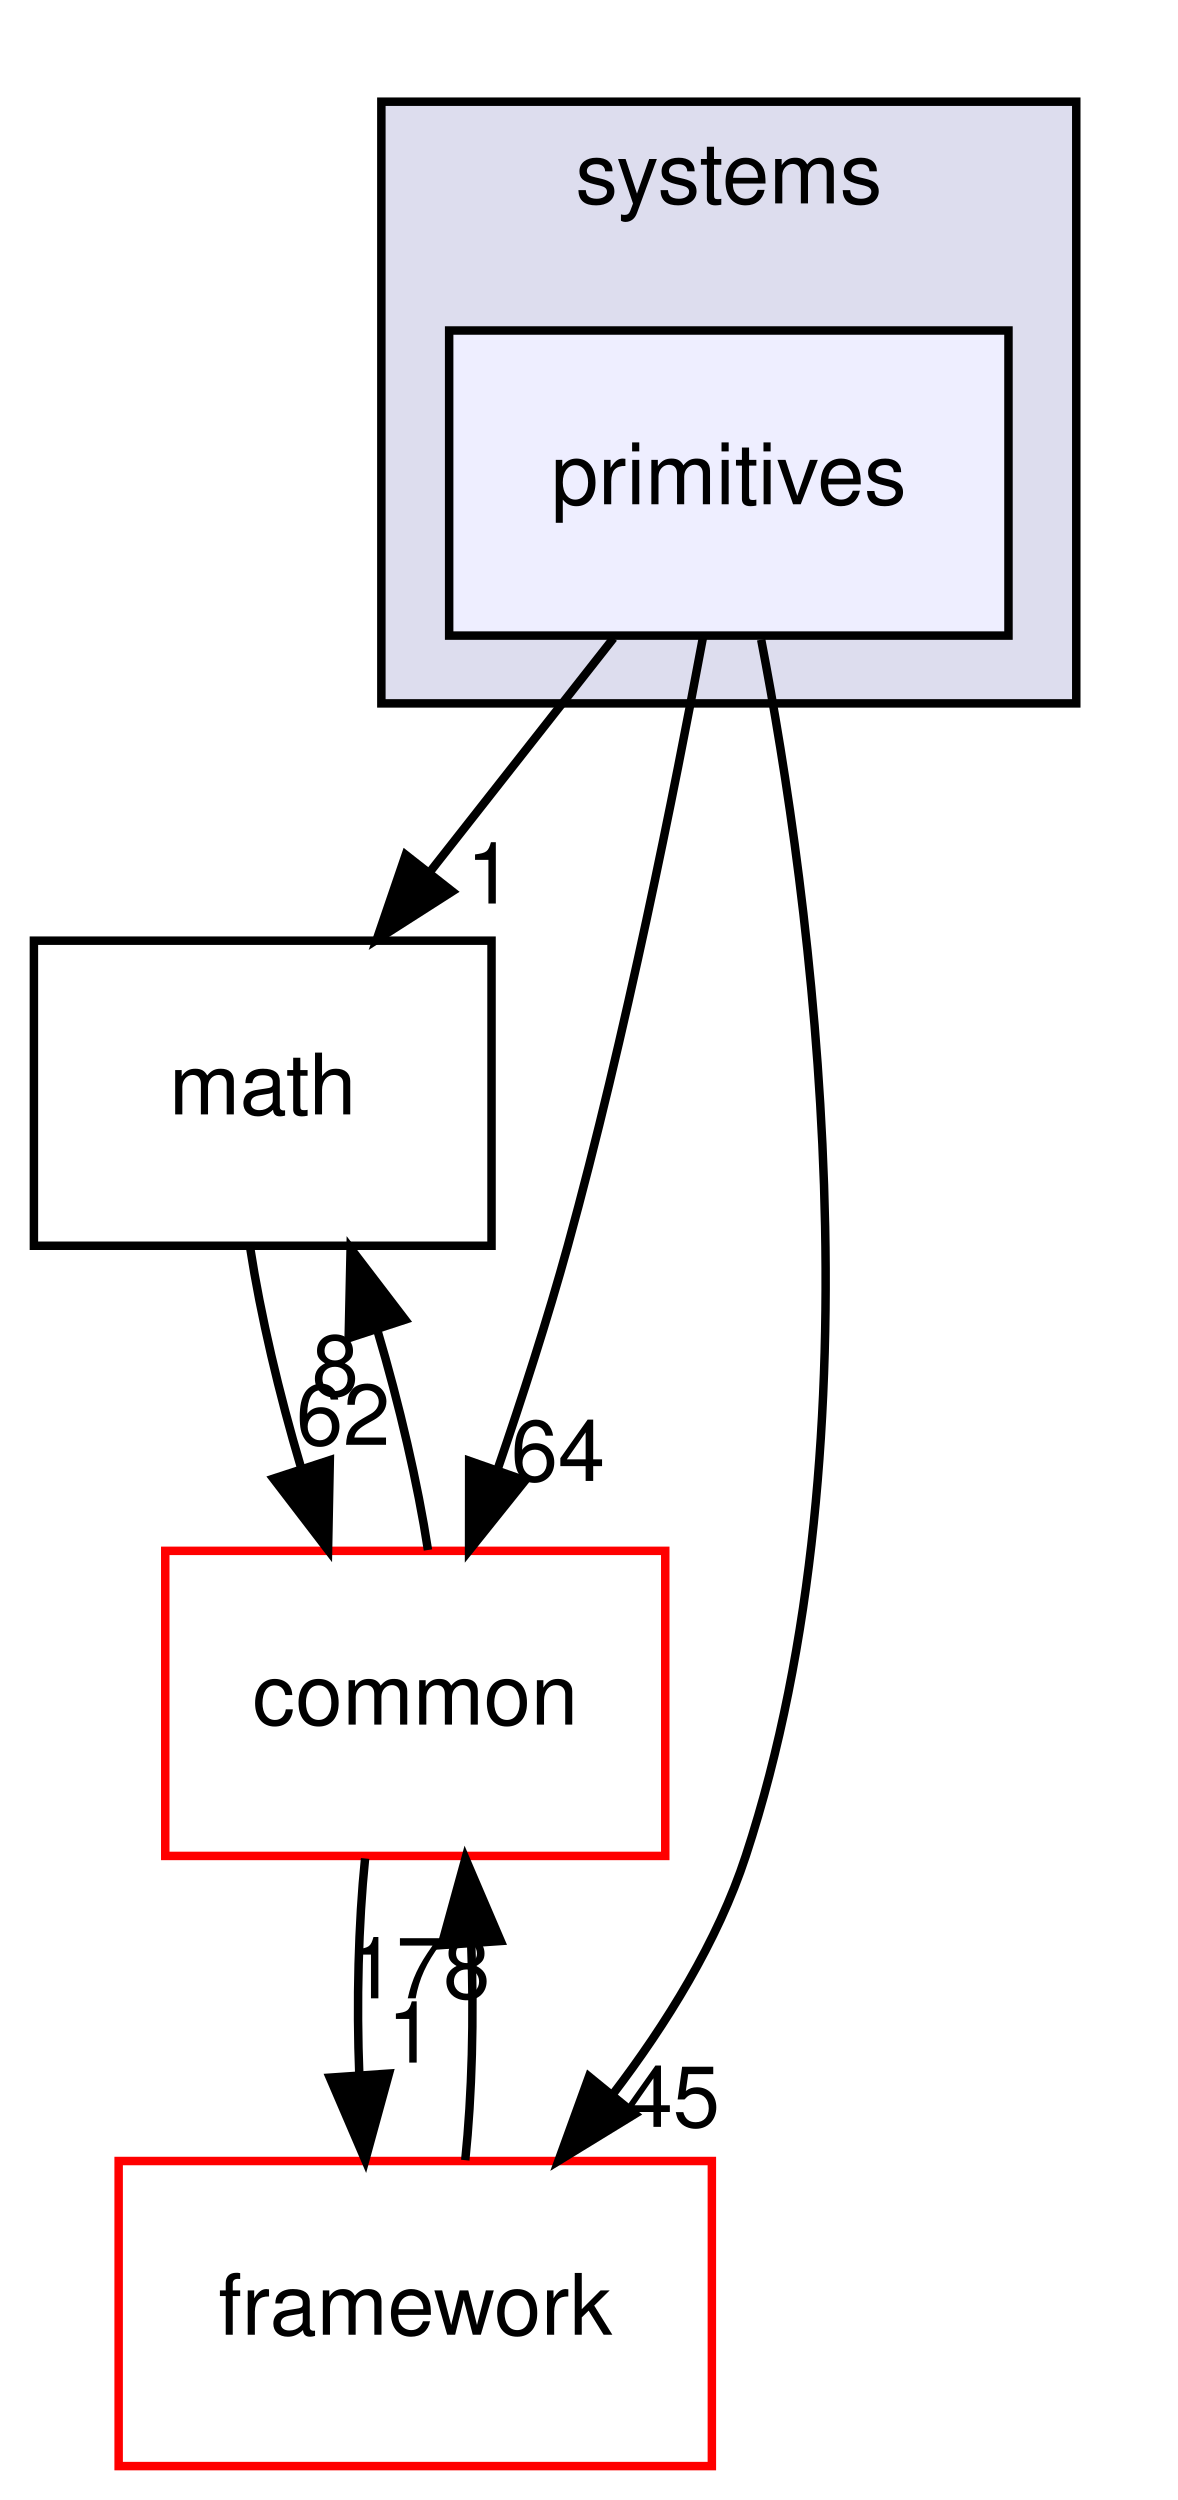
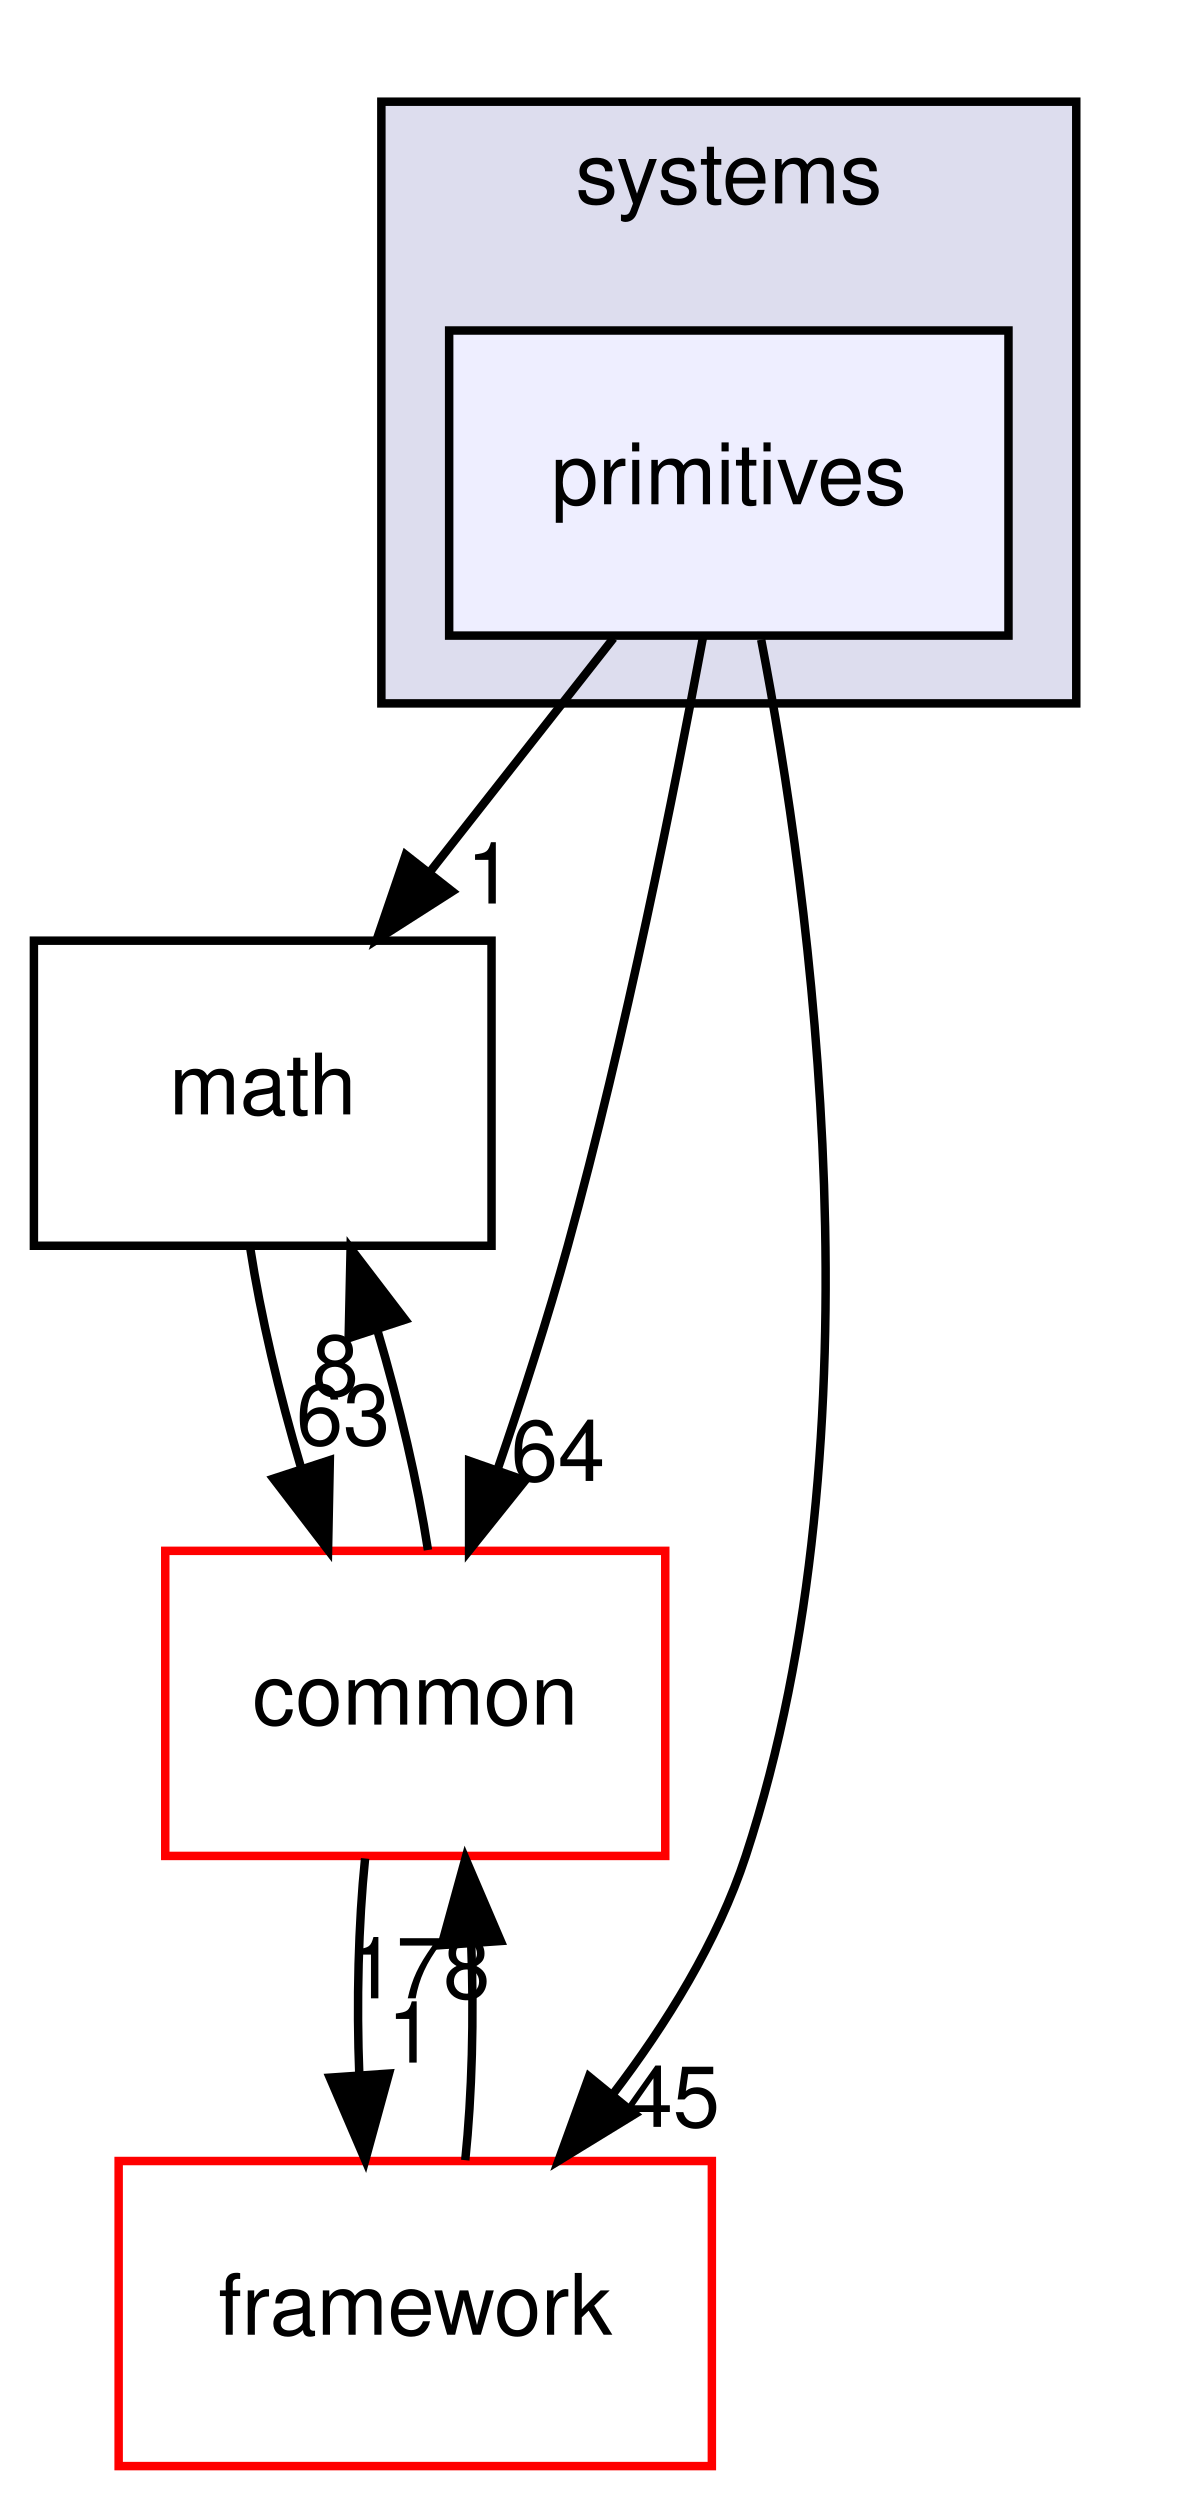
<svg xmlns="http://www.w3.org/2000/svg" xmlns:xlink="http://www.w3.org/1999/xlink" width="139pt" height="295pt" viewBox="0.00 0.00 139.00 295.00">
  <g id="graph0" class="graph" transform="scale(1 1) rotate(0) translate(4 291)">
    <polygon fill="white" stroke="transparent" points="-4,4 -4,-291 135,-291 135,4 -4,4" />
    <g id="clust1" class="cluster">
      <g id="a_clust1">
        <a xlink:href="dir_b7a0e33b407baa23d8a077e33033c988.html" target="_top" xlink:title="systems">
          <polygon fill="#ddddee" stroke="black" points="41,-208 41,-279 123,-279 123,-208 41,-208" />
          <text text-anchor="middle" x="82" y="-267" font-family="Helvetica,sans-Serif" font-size="10.00">systems</text>
        </a>
      </g>
    </g>
    <g id="node1" class="node">
      <g id="a_node1">
        <a xlink:href="dir_55f8630d5466d97e74952e939680a0a0.html" target="_top" xlink:title="primitives">
          <polygon fill="#eeeeff" stroke="black" points="115,-252 49,-252 49,-216 115,-216 115,-252" />
          <text text-anchor="middle" x="82" y="-231.5" font-family="Helvetica,sans-Serif" font-size="10.00">primitives</text>
        </a>
      </g>
    </g>
    <g id="node2" class="node">
      <g id="a_node2">
        <a xlink:href="dir_fc0178d6978c9fa2cad6ef3e048a60a7.html" target="_top" xlink:title="math">
          <polygon fill="none" stroke="black" points="54,-180 0,-180 0,-144 54,-144 54,-180" />
          <text text-anchor="middle" x="27" y="-159.5" font-family="Helvetica,sans-Serif" font-size="10.00">math</text>
        </a>
      </g>
    </g>
    <g id="edge3" class="edge">
      <path fill="none" stroke="black" d="M68.4,-215.7C61.88,-207.39 53.93,-197.28 46.75,-188.14" />
      <polygon fill="black" stroke="black" points="49.37,-185.81 40.44,-180.1 43.87,-190.13 49.37,-185.81" />
      <g id="a_edge3-headlabel">
        <a xlink:href="dir_000082_000018.html" target="_top" xlink:title="1">
          <text text-anchor="middle" x="53.82" y="-184.38" font-family="Helvetica,sans-Serif" font-size="10.00">1</text>
        </a>
      </g>
    </g>
    <g id="node3" class="node">
      <g id="a_node3">
        <a xlink:href="dir_2186f45272e5c29e3ac18ec762ab7501.html" target="_top" xlink:title="framework">
          <polygon fill="white" stroke="red" points="80,-36 10,-36 10,0 80,0 80,-36" />
          <text text-anchor="middle" x="45" y="-15.5" font-family="Helvetica,sans-Serif" font-size="10.00">framework</text>
        </a>
      </g>
    </g>
    <g id="edge4" class="edge">
      <path fill="none" stroke="black" d="M85.82,-215.52C91.63,-185.35 100.39,-121.93 84,-72 80.69,-61.91 74.63,-52.15 68.27,-43.82" />
      <polygon fill="black" stroke="black" points="70.92,-41.54 61.89,-36.01 65.5,-45.97 70.92,-41.54" />
      <g id="a_edge4-headlabel">
        <a xlink:href="dir_000082_000112.html" target="_top" xlink:title="45">
          <text text-anchor="middle" x="75.4" y="-40.03" font-family="Helvetica,sans-Serif" font-size="10.00">45</text>
        </a>
      </g>
    </g>
    <g id="node4" class="node">
      <g id="a_node4">
        <a xlink:href="dir_a36da230f0956f48b11c85f7d599788f.html" target="_top" xlink:title="common">
          <polygon fill="white" stroke="red" points="74.5,-108 15.5,-108 15.5,-72 74.5,-72 74.5,-108" />
          <text text-anchor="middle" x="45" y="-87.5" font-family="Helvetica,sans-Serif" font-size="10.00">common</text>
        </a>
      </g>
    </g>
    <g id="edge5" class="edge">
      <path fill="none" stroke="black" d="M78.95,-215.79C75.6,-197.76 69.8,-168.68 63,-144 60.61,-135.34 57.61,-126.03 54.73,-117.66" />
      <polygon fill="black" stroke="black" points="57.97,-116.3 51.35,-108.03 51.36,-118.62 57.97,-116.3" />
      <g id="a_edge5-headlabel">
        <a xlink:href="dir_000082_000015.html" target="_top" xlink:title="64">
          <text text-anchor="middle" x="61.84" y="-116.25" font-family="Helvetica,sans-Serif" font-size="10.00">64</text>
        </a>
      </g>
    </g>
    <g id="edge1" class="edge">
      <path fill="none" stroke="black" d="M25.53,-143.7C26.73,-135.9 28.93,-126.51 31.52,-117.83" />
      <polygon fill="black" stroke="black" points="34.92,-118.7 34.71,-108.1 28.26,-116.52 34.92,-118.7" />
      <g id="a_edge1-headlabel">
-         <a xlink:href="dir_000018_000015.html" target="_top" xlink:title="62">
-           <text text-anchor="middle" x="36.49" y="-120.5" font-family="Helvetica,sans-Serif" font-size="10.00">62</text>
+         <a xlink:href="dir_000018_000015.html" target="_top" xlink:title="63">
+           <text text-anchor="middle" x="36.49" y="-120.5" font-family="Helvetica,sans-Serif" font-size="10.00">63</text>
        </a>
      </g>
    </g>
    <g id="edge2" class="edge">
      <path fill="none" stroke="black" d="M50.9,-36.1C51.7,-43.79 51.94,-53.05 51.6,-61.67" />
      <polygon fill="black" stroke="black" points="48.11,-61.48 50.92,-71.7 55.09,-61.96 48.11,-61.48" />
      <g id="a_edge2-headlabel">
        <a xlink:href="dir_000112_000015.html" target="_top" xlink:title="178">
          <text text-anchor="middle" x="45.52" y="-55.2" font-family="Helvetica,sans-Serif" font-size="10.00">178</text>
        </a>
      </g>
    </g>
    <g id="edge6" class="edge">
      <path fill="none" stroke="black" d="M46.5,-108.1C45.31,-115.88 43.13,-125.26 40.55,-133.95" />
      <polygon fill="black" stroke="black" points="37.14,-133.1 37.37,-143.7 43.8,-135.28 37.14,-133.1" />
      <g id="a_edge6-headlabel">
        <a xlink:href="dir_000015_000018.html" target="_top" xlink:title="8">
          <text text-anchor="middle" x="35.56" y="-126.31" font-family="Helvetica,sans-Serif" font-size="10.00">8</text>
        </a>
      </g>
    </g>
    <g id="edge7" class="edge">
      <path fill="none" stroke="black" d="M39.08,-71.7C38.29,-63.98 38.06,-54.71 38.4,-46.11" />
      <polygon fill="black" stroke="black" points="41.9,-46.32 39.1,-36.1 34.92,-45.84 41.9,-46.32" />
      <g id="a_edge7-headlabel">
        <a xlink:href="dir_000015_000112.html" target="_top" xlink:title="1">
          <text text-anchor="middle" x="44.48" y="-47.61" font-family="Helvetica,sans-Serif" font-size="10.00">1</text>
        </a>
      </g>
    </g>
  </g>
</svg>
